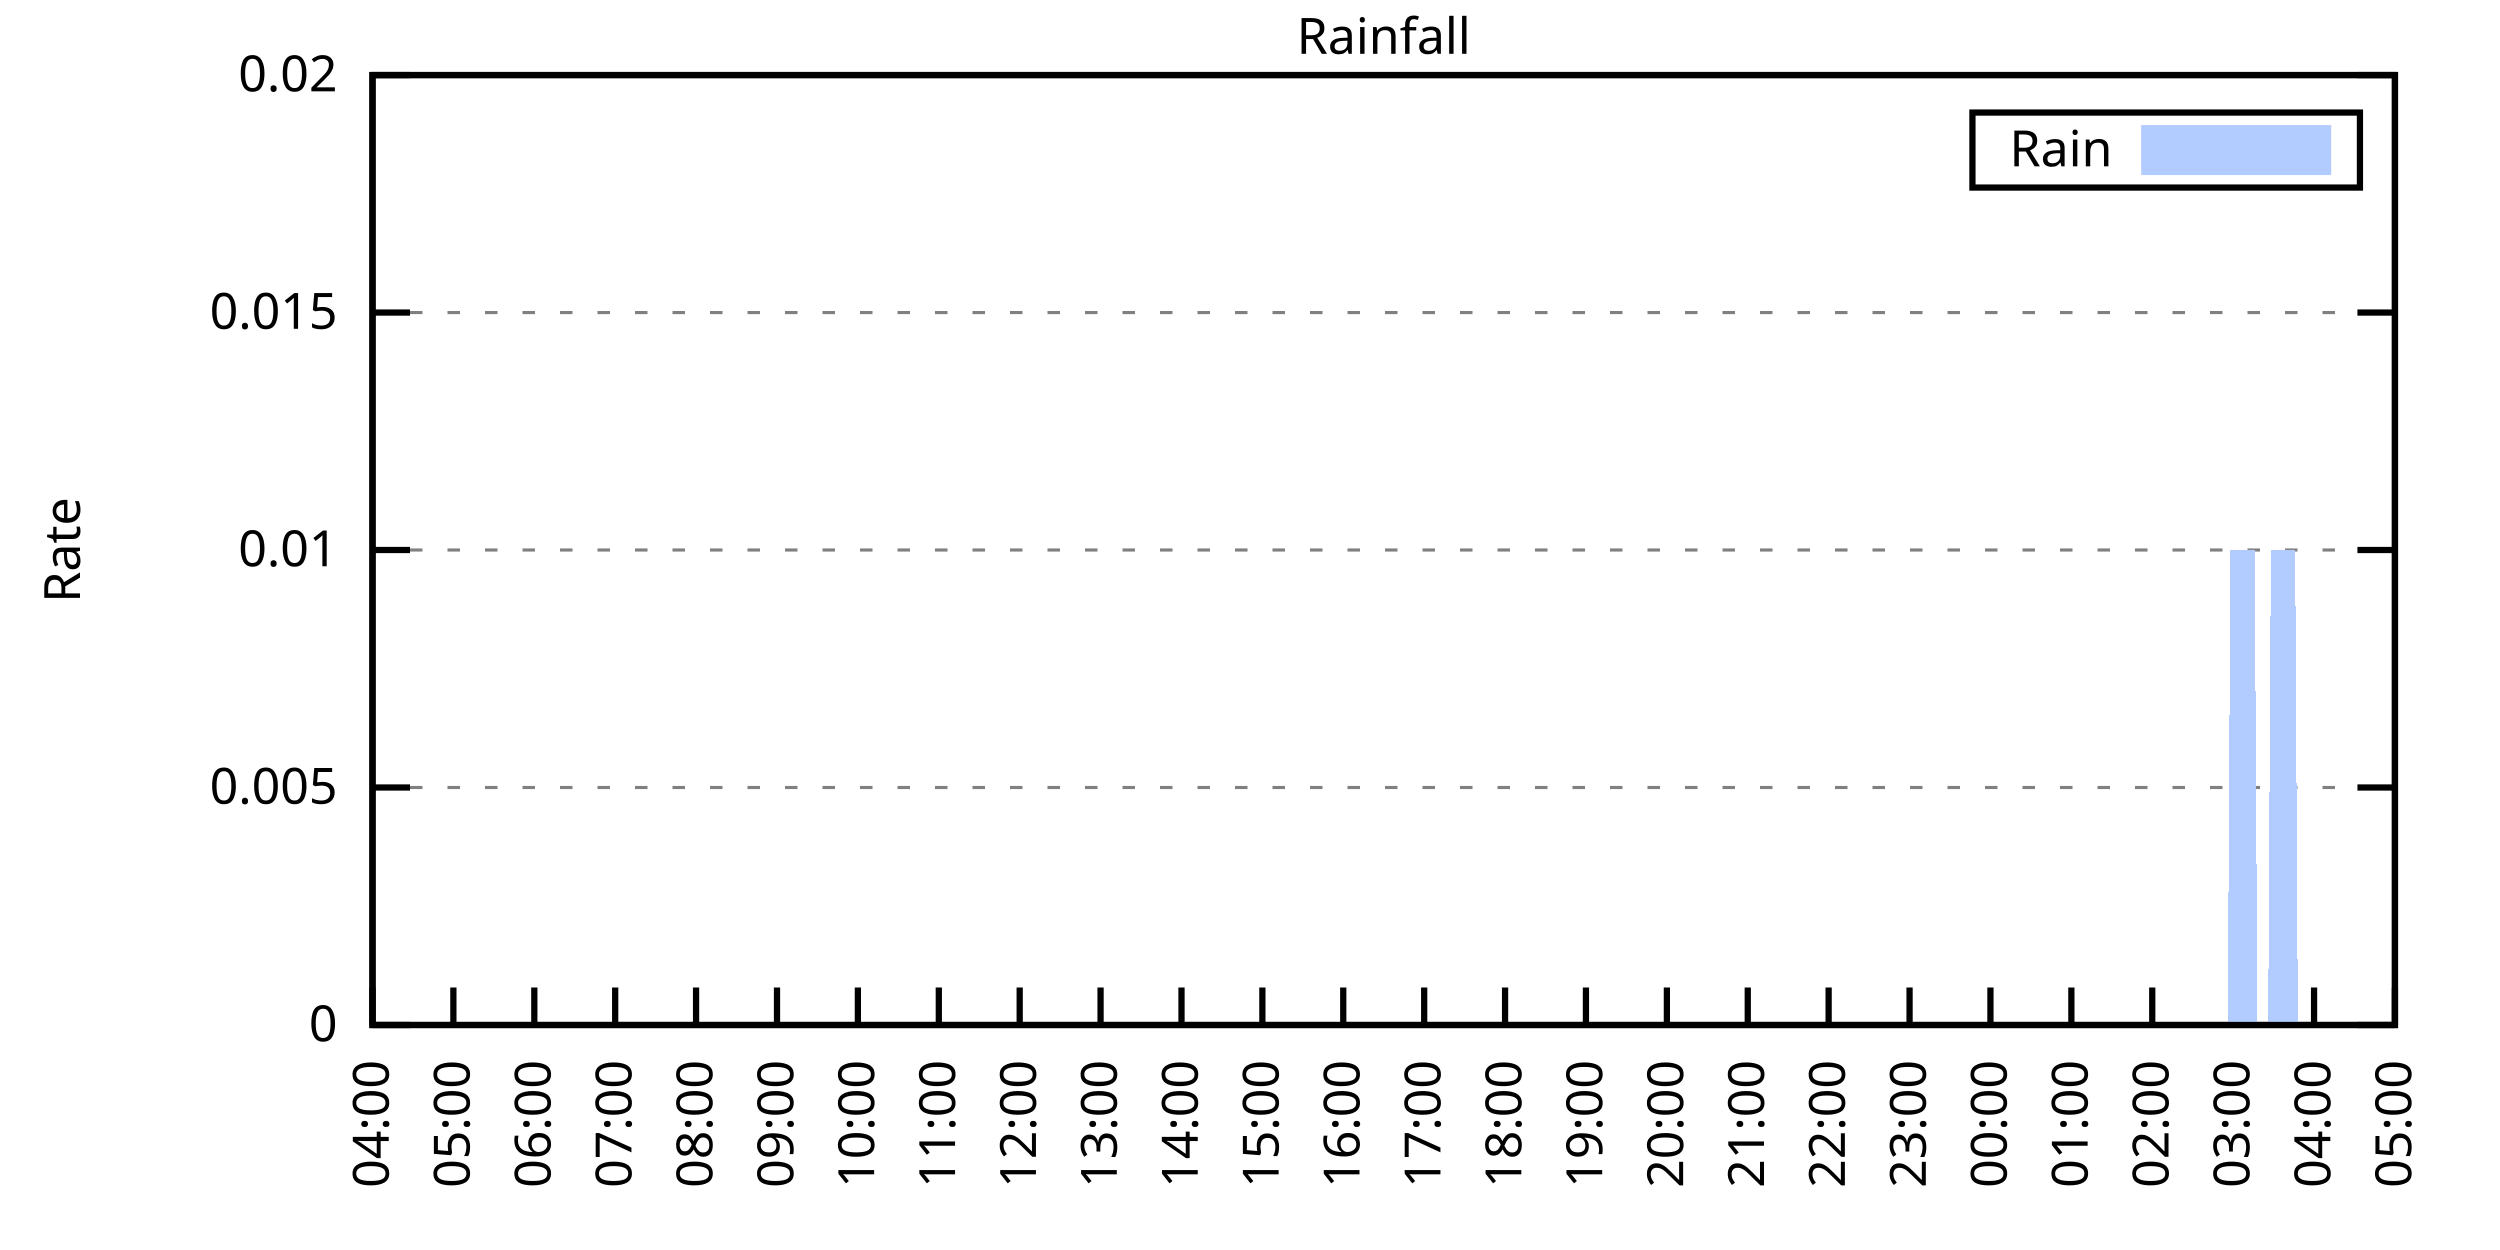
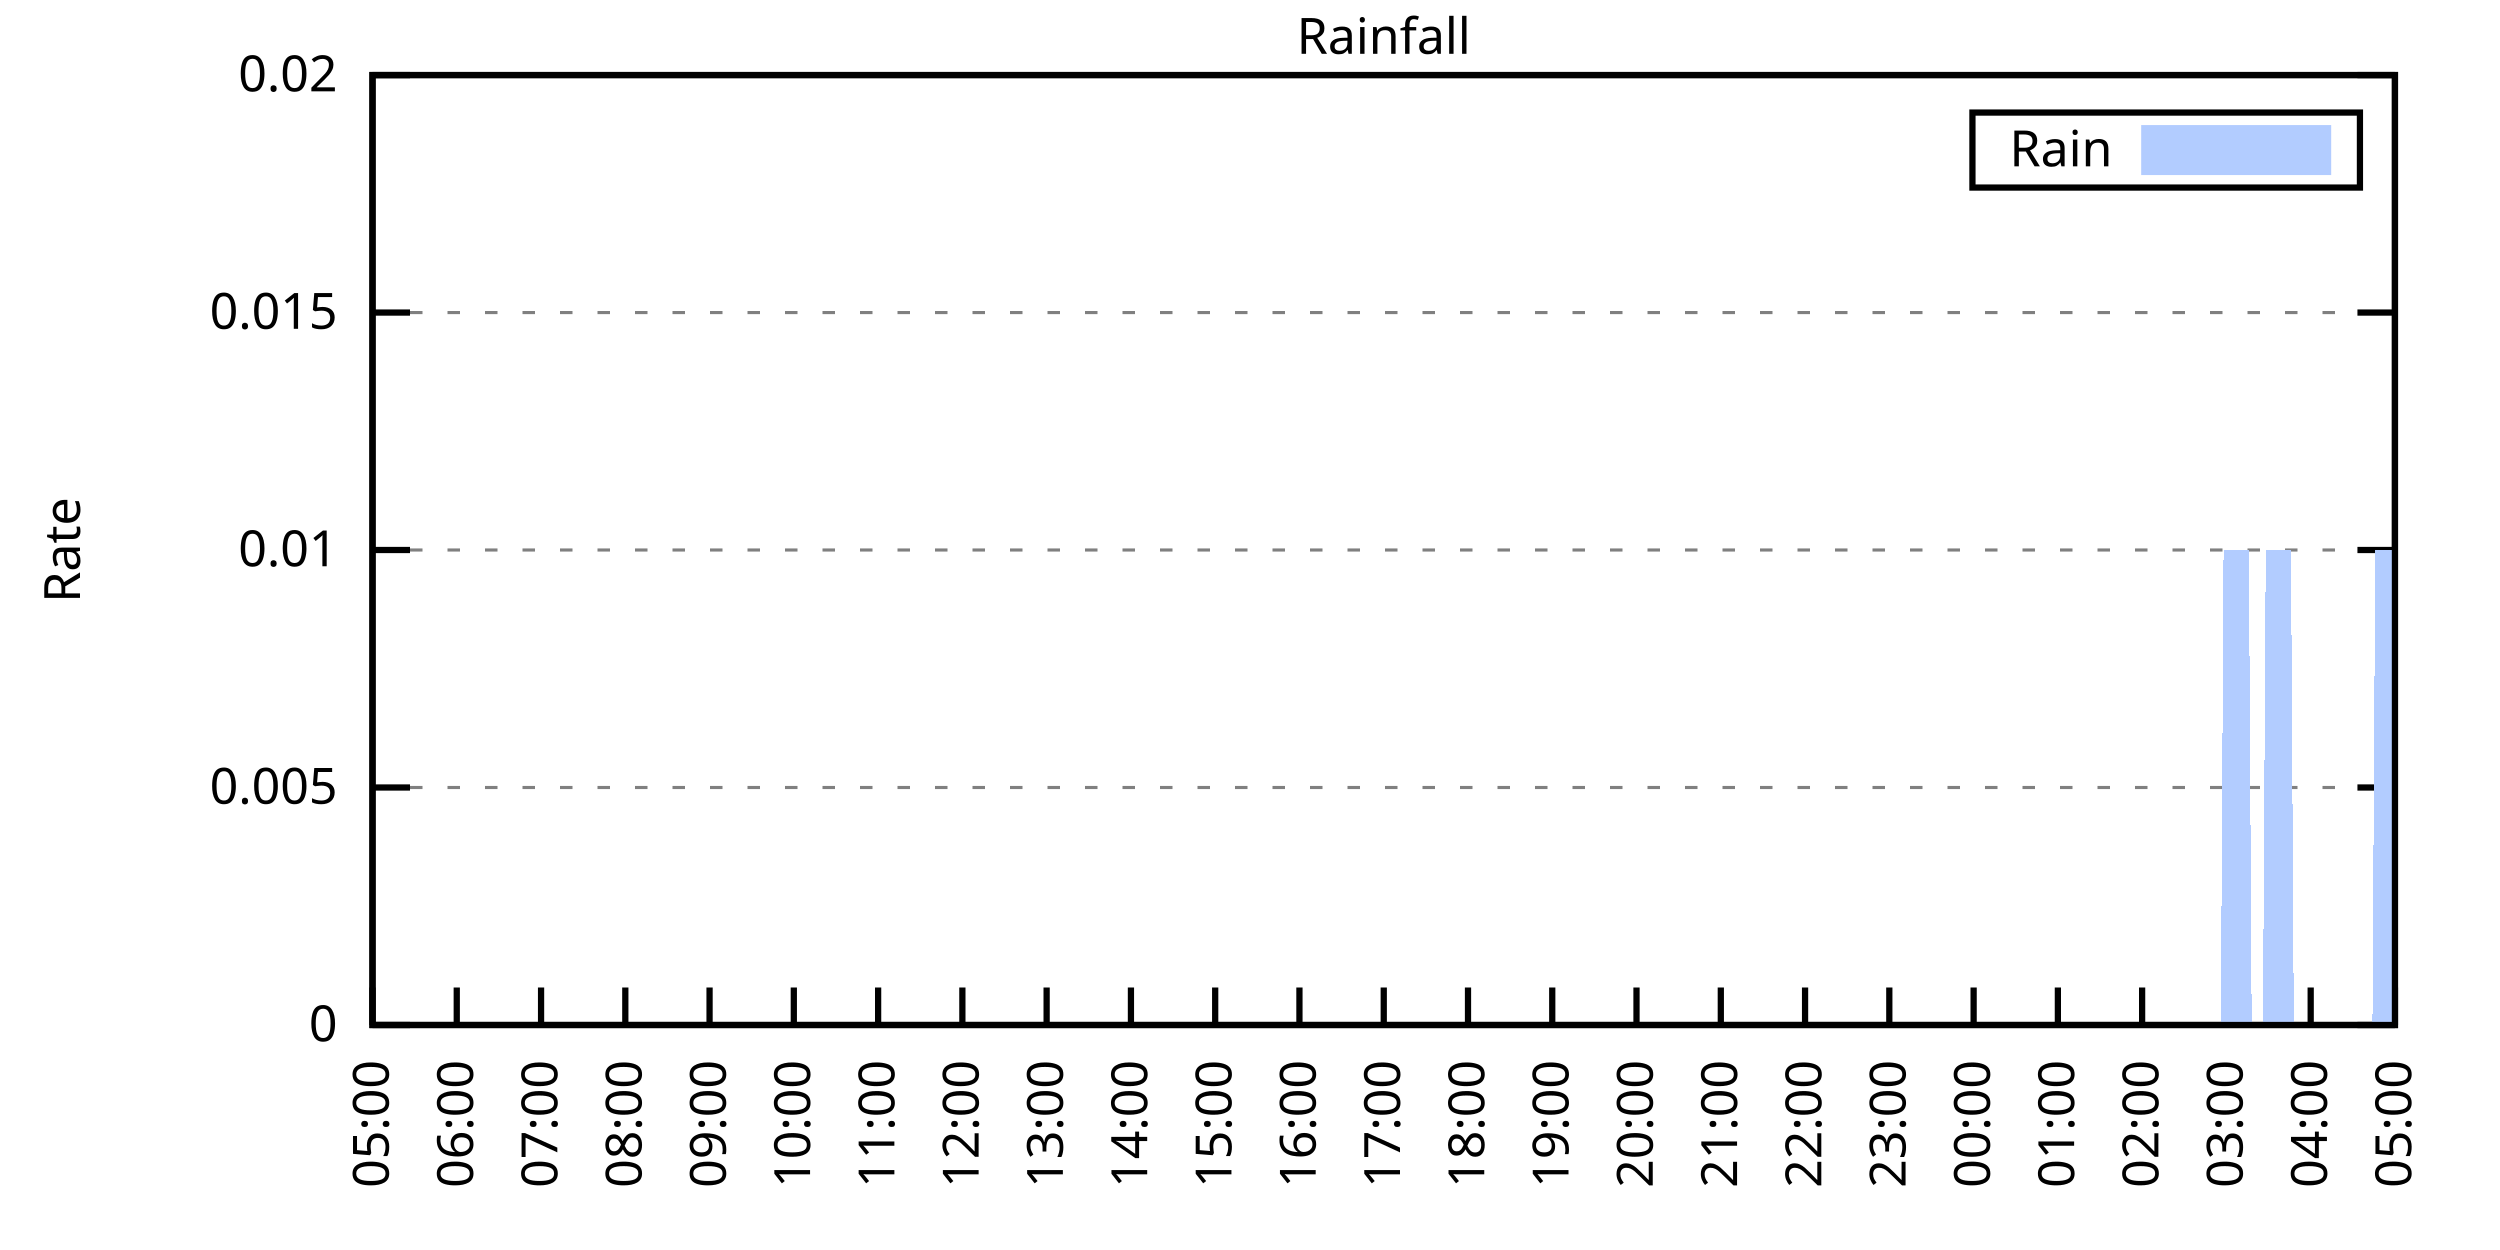
<svg xmlns="http://www.w3.org/2000/svg" xmlns:xlink="http://www.w3.org/1999/xlink" width="400" height="200" viewBox="0 0 400 200">
  <g id="gnuplot_canvas">
    <rect x="0" y="0" width="400" height="200" fill="none" />
    <defs>
      <circle id="gpDot" r="0.5" stroke-width="0.5" stroke="currentColor" />
      <path id="gpPt0" stroke-width="0.333" stroke="currentColor" d="M-1,0 h2 M0,-1 v2" />
      <path id="gpPt1" stroke-width="0.333" stroke="currentColor" d="M-1,-1 L1,1 M1,-1 L-1,1" />
      <path id="gpPt2" stroke-width="0.333" stroke="currentColor" d="M-1,0 L1,0 M0,-1 L0,1 M-1,-1 L1,1 M-1,1 L1,-1" />
      <rect id="gpPt3" stroke-width="0.333" stroke="currentColor" x="-1" y="-1" width="2" height="2" />
      <rect id="gpPt4" stroke-width="0.333" stroke="currentColor" fill="currentColor" x="-1" y="-1" width="2" height="2" />
      <circle id="gpPt5" stroke-width="0.333" stroke="currentColor" cx="0" cy="0" r="1" />
      <use xlink:href="#gpPt5" id="gpPt6" fill="currentColor" stroke="none" />
      <path id="gpPt7" stroke-width="0.333" stroke="currentColor" d="M0,-1.33 L-1.33,0.67 L1.33,0.67 z" />
      <use xlink:href="#gpPt7" id="gpPt8" fill="currentColor" stroke="none" />
      <use xlink:href="#gpPt7" id="gpPt9" stroke="currentColor" transform="rotate(180)" />
      <use xlink:href="#gpPt9" id="gpPt10" fill="currentColor" stroke="none" />
      <use xlink:href="#gpPt3" id="gpPt11" stroke="currentColor" transform="rotate(45)" />
      <use xlink:href="#gpPt11" id="gpPt12" fill="currentColor" stroke="none" />
      <path id="gpPt13" stroke-width="0.333" stroke="currentColor" d="M0,1.330 L1.265,0.411 L0.782,-1.067 L-0.782,-1.076 L-1.265,0.411 z" />
      <use xlink:href="#gpPt13" id="gpPt14" fill="currentColor" stroke="none" />
      <filter id="textbox" filterUnits="objectBoundingBox" x="0" y="0" height="1" width="1">
        <feFlood flood-color="white" flood-opacity="1" result="bgnd" />
        <feComposite in="SourceGraphic" in2="bgnd" operator="atop" />
      </filter>
      <filter id="greybox" filterUnits="objectBoundingBox" x="0" y="0" height="1" width="1">
        <feFlood flood-color="lightgrey" flood-opacity="1" result="grey" />
        <feComposite in="SourceGraphic" in2="grey" operator="atop" />
      </filter>
    </defs>
    <g fill="none" color="white" stroke="currentColor" stroke-width="1.00" stroke-linecap="butt" stroke-linejoin="miter">
</g>
    <g fill="none" color="black" stroke="currentColor" stroke-width="1.00" stroke-linecap="butt" stroke-linejoin="miter">
      <g stroke="none" shape-rendering="crispEdges">
        <polygon fill="rgb(255, 255, 255)" points="59.60,164.00 383.18,164.00 383.18,12.02 59.60,12.02 " />
      </g>
    </g>
    <g fill="none" color="black" stroke="currentColor" stroke-width="1.00" stroke-linecap="butt" stroke-linejoin="miter">
</g>
    <g fill="none" color="black" stroke="black" stroke-width="0.50" stroke-linecap="butt" stroke-linejoin="miter">
</g>
    <g fill="none" color="gray" stroke="currentColor" stroke-width="0.50" stroke-linecap="butt" stroke-linejoin="miter">
      <path stroke="gray" stroke-dasharray="2,4" class="gridline" d="M59.60,164.00 L383.19,164.00  " />
    </g>
    <g fill="none" color="gray" stroke="gray" stroke-width="1.00" stroke-linecap="butt" stroke-linejoin="miter">
</g>
    <g fill="none" color="black" stroke="currentColor" stroke-width="1.00" stroke-linecap="butt" stroke-linejoin="miter">
      <path stroke="black" d="M59.60,164.00 L65.60,164.00 M383.19,164.00 L377.19,164.00  " />
      <g transform="translate(54.00,166.60)" stroke="none" fill="black" font-family="Sans" font-size="8.00" text-anchor="end">
        <text>
          <tspan font-family="Sans"> 0</tspan>
        </text>
      </g>
    </g>
    <g fill="none" color="black" stroke="currentColor" stroke-width="1.00" stroke-linecap="butt" stroke-linejoin="miter">
</g>
    <g fill="none" color="black" stroke="black" stroke-width="0.50" stroke-linecap="butt" stroke-linejoin="miter">
</g>
    <g fill="none" color="gray" stroke="currentColor" stroke-width="0.50" stroke-linecap="butt" stroke-linejoin="miter">
      <path stroke="gray" stroke-dasharray="2,4" class="gridline" d="M59.60,126.00 L383.19,126.00  " />
    </g>
    <g fill="none" color="gray" stroke="gray" stroke-width="1.00" stroke-linecap="butt" stroke-linejoin="miter">
</g>
    <g fill="none" color="black" stroke="currentColor" stroke-width="1.00" stroke-linecap="butt" stroke-linejoin="miter">
      <path stroke="black" d="M59.60,126.00 L65.60,126.00 M383.19,126.00 L377.19,126.00  " />
      <g transform="translate(54.00,128.60)" stroke="none" fill="black" font-family="Sans" font-size="8.00" text-anchor="end">
        <text>
          <tspan font-family="Sans"> 0.005</tspan>
        </text>
      </g>
    </g>
    <g fill="none" color="black" stroke="currentColor" stroke-width="1.00" stroke-linecap="butt" stroke-linejoin="miter">
</g>
    <g fill="none" color="black" stroke="black" stroke-width="0.50" stroke-linecap="butt" stroke-linejoin="miter">
</g>
    <g fill="none" color="gray" stroke="currentColor" stroke-width="0.50" stroke-linecap="butt" stroke-linejoin="miter">
      <path stroke="gray" stroke-dasharray="2,4" class="gridline" d="M59.60,88.00 L383.19,88.00  " />
    </g>
    <g fill="none" color="gray" stroke="gray" stroke-width="1.00" stroke-linecap="butt" stroke-linejoin="miter">
</g>
    <g fill="none" color="black" stroke="currentColor" stroke-width="1.00" stroke-linecap="butt" stroke-linejoin="miter">
      <path stroke="black" d="M59.60,88.00 L65.60,88.00 M383.19,88.00 L377.19,88.00  " />
      <g transform="translate(54.00,90.60)" stroke="none" fill="black" font-family="Sans" font-size="8.00" text-anchor="end">
        <text>
          <tspan font-family="Sans"> 0.01</tspan>
        </text>
      </g>
    </g>
    <g fill="none" color="black" stroke="currentColor" stroke-width="1.00" stroke-linecap="butt" stroke-linejoin="miter">
</g>
    <g fill="none" color="black" stroke="black" stroke-width="0.50" stroke-linecap="butt" stroke-linejoin="miter">
</g>
    <g fill="none" color="gray" stroke="currentColor" stroke-width="0.50" stroke-linecap="butt" stroke-linejoin="miter">
      <path stroke="gray" stroke-dasharray="2,4" class="gridline" d="M59.60,50.01 L383.19,50.01  " />
    </g>
    <g fill="none" color="gray" stroke="gray" stroke-width="1.00" stroke-linecap="butt" stroke-linejoin="miter">
</g>
    <g fill="none" color="black" stroke="currentColor" stroke-width="1.00" stroke-linecap="butt" stroke-linejoin="miter">
      <path stroke="black" d="M59.60,50.01 L65.60,50.01 M383.19,50.01 L377.19,50.01  " />
      <g transform="translate(54.00,52.61)" stroke="none" fill="black" font-family="Sans" font-size="8.00" text-anchor="end">
        <text>
          <tspan font-family="Sans"> 0.015</tspan>
        </text>
      </g>
    </g>
    <g fill="none" color="black" stroke="currentColor" stroke-width="1.00" stroke-linecap="butt" stroke-linejoin="miter">
</g>
    <g fill="none" color="black" stroke="black" stroke-width="0.50" stroke-linecap="butt" stroke-linejoin="miter">
</g>
    <g fill="none" color="gray" stroke="currentColor" stroke-width="0.50" stroke-linecap="butt" stroke-linejoin="miter">
      <path stroke="gray" stroke-dasharray="2,4" class="gridline" d="M59.60,12.01 L383.19,12.01  " />
    </g>
    <g fill="none" color="gray" stroke="gray" stroke-width="1.00" stroke-linecap="butt" stroke-linejoin="miter">
</g>
    <g fill="none" color="black" stroke="currentColor" stroke-width="1.00" stroke-linecap="butt" stroke-linejoin="miter">
      <path stroke="black" d="M59.60,12.01 L65.60,12.01 M383.19,12.01 L377.19,12.01  " />
      <g transform="translate(54.00,14.61)" stroke="none" fill="black" font-family="Sans" font-size="8.00" text-anchor="end">
        <text>
          <tspan font-family="Sans"> 0.02</tspan>
        </text>
      </g>
    </g>
    <g fill="none" color="black" stroke="currentColor" stroke-width="1.00" stroke-linecap="butt" stroke-linejoin="miter">
      <path stroke="black" d="M59.60,164.00 L59.60,158.00  " />
      <g transform="translate(62.20,169.60) rotate(270.00)" stroke="none" fill="black" font-family="Sans" font-size="8.00" text-anchor="end">
        <text>
-           <tspan font-family="Sans">04:00</tspan>
-         </text>
-       </g>
-     </g>
-     <g fill="none" color="black" stroke="currentColor" stroke-width="1.00" stroke-linecap="butt" stroke-linejoin="miter">
-       <path stroke="black" d="M72.54,164.00 L72.54,158.00  " />
-       <g transform="translate(75.14,169.60) rotate(270.00)" stroke="none" fill="black" font-family="Sans" font-size="8.00" text-anchor="end">
-         <text>
          <tspan font-family="Sans">05:00</tspan>
        </text>
      </g>
    </g>
    <g fill="none" color="black" stroke="currentColor" stroke-width="1.00" stroke-linecap="butt" stroke-linejoin="miter">
-       <path stroke="black" d="M85.49,164.00 L85.49,158.00  " />
-       <g transform="translate(88.09,169.60) rotate(270.00)" stroke="none" fill="black" font-family="Sans" font-size="8.00" text-anchor="end">
+       <path stroke="black" d="M73.08,164.00 L73.08,158.00  " />
+       <g transform="translate(75.68,169.60) rotate(270.00)" stroke="none" fill="black" font-family="Sans" font-size="8.00" text-anchor="end">
        <text>
          <tspan font-family="Sans">06:00</tspan>
        </text>
      </g>
    </g>
    <g fill="none" color="black" stroke="currentColor" stroke-width="1.00" stroke-linecap="butt" stroke-linejoin="miter">
-       <path stroke="black" d="M98.43,164.00 L98.43,158.00  " />
-       <g transform="translate(101.03,169.60) rotate(270.00)" stroke="none" fill="black" font-family="Sans" font-size="8.00" text-anchor="end">
+       <path stroke="black" d="M86.57,164.00 L86.57,158.00  " />
+       <g transform="translate(89.17,169.60) rotate(270.00)" stroke="none" fill="black" font-family="Sans" font-size="8.00" text-anchor="end">
        <text>
          <tspan font-family="Sans">07:00</tspan>
        </text>
      </g>
    </g>
    <g fill="none" color="black" stroke="currentColor" stroke-width="1.00" stroke-linecap="butt" stroke-linejoin="miter">
-       <path stroke="black" d="M111.37,164.00 L111.37,158.00  " />
-       <g transform="translate(113.97,169.60) rotate(270.00)" stroke="none" fill="black" font-family="Sans" font-size="8.00" text-anchor="end">
+       <path stroke="black" d="M100.05,164.00 L100.05,158.00  " />
+       <g transform="translate(102.65,169.60) rotate(270.00)" stroke="none" fill="black" font-family="Sans" font-size="8.00" text-anchor="end">
        <text>
          <tspan font-family="Sans">08:00</tspan>
        </text>
      </g>
    </g>
    <g fill="none" color="black" stroke="currentColor" stroke-width="1.00" stroke-linecap="butt" stroke-linejoin="miter">
-       <path stroke="black" d="M124.32,164.00 L124.32,158.00  " />
-       <g transform="translate(126.92,169.60) rotate(270.00)" stroke="none" fill="black" font-family="Sans" font-size="8.00" text-anchor="end">
+       <path stroke="black" d="M113.53,164.00 L113.53,158.00  " />
+       <g transform="translate(116.13,169.60) rotate(270.00)" stroke="none" fill="black" font-family="Sans" font-size="8.00" text-anchor="end">
        <text>
          <tspan font-family="Sans">09:00</tspan>
        </text>
      </g>
    </g>
    <g fill="none" color="black" stroke="currentColor" stroke-width="1.00" stroke-linecap="butt" stroke-linejoin="miter">
-       <path stroke="black" d="M137.26,164.00 L137.26,158.00  " />
-       <g transform="translate(139.86,169.60) rotate(270.00)" stroke="none" fill="black" font-family="Sans" font-size="8.00" text-anchor="end">
+       <path stroke="black" d="M127.01,164.00 L127.01,158.00  " />
+       <g transform="translate(129.61,169.60) rotate(270.00)" stroke="none" fill="black" font-family="Sans" font-size="8.00" text-anchor="end">
        <text>
          <tspan font-family="Sans">10:00</tspan>
        </text>
      </g>
    </g>
    <g fill="none" color="black" stroke="currentColor" stroke-width="1.00" stroke-linecap="butt" stroke-linejoin="miter">
-       <path stroke="black" d="M150.21,164.00 L150.21,158.00  " />
-       <g transform="translate(152.81,169.60) rotate(270.00)" stroke="none" fill="black" font-family="Sans" font-size="8.00" text-anchor="end">
+       <path stroke="black" d="M140.50,164.00 L140.50,158.00  " />
+       <g transform="translate(143.10,169.60) rotate(270.00)" stroke="none" fill="black" font-family="Sans" font-size="8.00" text-anchor="end">
        <text>
          <tspan font-family="Sans">11:00</tspan>
        </text>
      </g>
    </g>
    <g fill="none" color="black" stroke="currentColor" stroke-width="1.00" stroke-linecap="butt" stroke-linejoin="miter">
-       <path stroke="black" d="M163.15,164.00 L163.15,158.00  " />
-       <g transform="translate(165.75,169.60) rotate(270.00)" stroke="none" fill="black" font-family="Sans" font-size="8.00" text-anchor="end">
+       <path stroke="black" d="M153.98,164.00 L153.98,158.00  " />
+       <g transform="translate(156.58,169.60) rotate(270.00)" stroke="none" fill="black" font-family="Sans" font-size="8.00" text-anchor="end">
        <text>
          <tspan font-family="Sans">12:00</tspan>
        </text>
      </g>
    </g>
    <g fill="none" color="black" stroke="currentColor" stroke-width="1.00" stroke-linecap="butt" stroke-linejoin="miter">
-       <path stroke="black" d="M176.09,164.00 L176.09,158.00  " />
-       <g transform="translate(178.69,169.60) rotate(270.00)" stroke="none" fill="black" font-family="Sans" font-size="8.00" text-anchor="end">
+       <path stroke="black" d="M167.46,164.00 L167.46,158.00  " />
+       <g transform="translate(170.06,169.60) rotate(270.00)" stroke="none" fill="black" font-family="Sans" font-size="8.00" text-anchor="end">
        <text>
          <tspan font-family="Sans">13:00</tspan>
        </text>
      </g>
    </g>
    <g fill="none" color="black" stroke="currentColor" stroke-width="1.00" stroke-linecap="butt" stroke-linejoin="miter">
-       <path stroke="black" d="M189.04,164.00 L189.04,158.00  " />
-       <g transform="translate(191.64,169.60) rotate(270.00)" stroke="none" fill="black" font-family="Sans" font-size="8.00" text-anchor="end">
+       <path stroke="black" d="M180.95,164.00 L180.95,158.00  " />
+       <g transform="translate(183.55,169.60) rotate(270.00)" stroke="none" fill="black" font-family="Sans" font-size="8.00" text-anchor="end">
        <text>
          <tspan font-family="Sans">14:00</tspan>
        </text>
      </g>
    </g>
    <g fill="none" color="black" stroke="currentColor" stroke-width="1.00" stroke-linecap="butt" stroke-linejoin="miter">
-       <path stroke="black" d="M201.98,164.00 L201.98,158.00  " />
-       <g transform="translate(204.58,169.60) rotate(270.00)" stroke="none" fill="black" font-family="Sans" font-size="8.00" text-anchor="end">
+       <path stroke="black" d="M194.43,164.00 L194.43,158.00  " />
+       <g transform="translate(197.03,169.60) rotate(270.00)" stroke="none" fill="black" font-family="Sans" font-size="8.00" text-anchor="end">
        <text>
          <tspan font-family="Sans">15:00</tspan>
        </text>
      </g>
    </g>
    <g fill="none" color="black" stroke="currentColor" stroke-width="1.00" stroke-linecap="butt" stroke-linejoin="miter">
-       <path stroke="black" d="M214.92,164.00 L214.92,158.00  " />
-       <g transform="translate(217.52,169.60) rotate(270.00)" stroke="none" fill="black" font-family="Sans" font-size="8.00" text-anchor="end">
+       <path stroke="black" d="M207.91,164.00 L207.91,158.00  " />
+       <g transform="translate(210.51,169.60) rotate(270.00)" stroke="none" fill="black" font-family="Sans" font-size="8.00" text-anchor="end">
        <text>
          <tspan font-family="Sans">16:00</tspan>
        </text>
      </g>
    </g>
    <g fill="none" color="black" stroke="currentColor" stroke-width="1.00" stroke-linecap="butt" stroke-linejoin="miter">
-       <path stroke="black" d="M227.87,164.00 L227.87,158.00  " />
-       <g transform="translate(230.47,169.60) rotate(270.00)" stroke="none" fill="black" font-family="Sans" font-size="8.00" text-anchor="end">
+       <path stroke="black" d="M221.40,164.00 L221.40,158.00  " />
+       <g transform="translate(224.00,169.60) rotate(270.00)" stroke="none" fill="black" font-family="Sans" font-size="8.00" text-anchor="end">
        <text>
          <tspan font-family="Sans">17:00</tspan>
        </text>
      </g>
    </g>
    <g fill="none" color="black" stroke="currentColor" stroke-width="1.00" stroke-linecap="butt" stroke-linejoin="miter">
-       <path stroke="black" d="M240.81,164.00 L240.81,158.00  " />
-       <g transform="translate(243.41,169.60) rotate(270.00)" stroke="none" fill="black" font-family="Sans" font-size="8.00" text-anchor="end">
+       <path stroke="black" d="M234.88,164.00 L234.88,158.00  " />
+       <g transform="translate(237.48,169.60) rotate(270.00)" stroke="none" fill="black" font-family="Sans" font-size="8.00" text-anchor="end">
        <text>
          <tspan font-family="Sans">18:00</tspan>
        </text>
      </g>
    </g>
    <g fill="none" color="black" stroke="currentColor" stroke-width="1.00" stroke-linecap="butt" stroke-linejoin="miter">
-       <path stroke="black" d="M253.75,164.00 L253.75,158.00  " />
-       <g transform="translate(256.35,169.60) rotate(270.00)" stroke="none" fill="black" font-family="Sans" font-size="8.00" text-anchor="end">
+       <path stroke="black" d="M248.36,164.00 L248.36,158.00  " />
+       <g transform="translate(250.96,169.60) rotate(270.00)" stroke="none" fill="black" font-family="Sans" font-size="8.00" text-anchor="end">
        <text>
          <tspan font-family="Sans">19:00</tspan>
        </text>
      </g>
    </g>
    <g fill="none" color="black" stroke="currentColor" stroke-width="1.00" stroke-linecap="butt" stroke-linejoin="miter">
-       <path stroke="black" d="M266.70,164.00 L266.70,158.00  " />
-       <g transform="translate(269.30,169.60) rotate(270.00)" stroke="none" fill="black" font-family="Sans" font-size="8.00" text-anchor="end">
+       <path stroke="black" d="M261.84,164.00 L261.84,158.00  " />
+       <g transform="translate(264.44,169.60) rotate(270.00)" stroke="none" fill="black" font-family="Sans" font-size="8.00" text-anchor="end">
        <text>
          <tspan font-family="Sans">20:00</tspan>
        </text>
      </g>
    </g>
    <g fill="none" color="black" stroke="currentColor" stroke-width="1.00" stroke-linecap="butt" stroke-linejoin="miter">
-       <path stroke="black" d="M279.64,164.00 L279.64,158.00  " />
-       <g transform="translate(282.24,169.60) rotate(270.00)" stroke="none" fill="black" font-family="Sans" font-size="8.00" text-anchor="end">
+       <path stroke="black" d="M275.33,164.00 L275.33,158.00  " />
+       <g transform="translate(277.93,169.60) rotate(270.00)" stroke="none" fill="black" font-family="Sans" font-size="8.00" text-anchor="end">
        <text>
          <tspan font-family="Sans">21:00</tspan>
        </text>
      </g>
    </g>
    <g fill="none" color="black" stroke="currentColor" stroke-width="1.00" stroke-linecap="butt" stroke-linejoin="miter">
-       <path stroke="black" d="M292.58,164.00 L292.58,158.00  " />
-       <g transform="translate(295.18,169.60) rotate(270.00)" stroke="none" fill="black" font-family="Sans" font-size="8.00" text-anchor="end">
+       <path stroke="black" d="M288.81,164.00 L288.81,158.00  " />
+       <g transform="translate(291.41,169.60) rotate(270.00)" stroke="none" fill="black" font-family="Sans" font-size="8.00" text-anchor="end">
        <text>
          <tspan font-family="Sans">22:00</tspan>
        </text>
      </g>
    </g>
    <g fill="none" color="black" stroke="currentColor" stroke-width="1.00" stroke-linecap="butt" stroke-linejoin="miter">
-       <path stroke="black" d="M305.53,164.00 L305.53,158.00  " />
-       <g transform="translate(308.13,169.60) rotate(270.00)" stroke="none" fill="black" font-family="Sans" font-size="8.00" text-anchor="end">
+       <path stroke="black" d="M302.29,164.00 L302.29,158.00  " />
+       <g transform="translate(304.89,169.60) rotate(270.00)" stroke="none" fill="black" font-family="Sans" font-size="8.00" text-anchor="end">
        <text>
          <tspan font-family="Sans">23:00</tspan>
        </text>
      </g>
    </g>
    <g fill="none" color="black" stroke="currentColor" stroke-width="1.00" stroke-linecap="butt" stroke-linejoin="miter">
-       <path stroke="black" d="M318.47,164.00 L318.47,158.00  " />
-       <g transform="translate(321.07,169.60) rotate(270.00)" stroke="none" fill="black" font-family="Sans" font-size="8.00" text-anchor="end">
+       <path stroke="black" d="M315.78,164.00 L315.78,158.00  " />
+       <g transform="translate(318.38,169.60) rotate(270.00)" stroke="none" fill="black" font-family="Sans" font-size="8.00" text-anchor="end">
        <text>
          <tspan font-family="Sans">00:00</tspan>
        </text>
      </g>
    </g>
    <g fill="none" color="black" stroke="currentColor" stroke-width="1.00" stroke-linecap="butt" stroke-linejoin="miter">
-       <path stroke="black" d="M331.42,164.00 L331.42,158.00  " />
-       <g transform="translate(334.02,169.60) rotate(270.00)" stroke="none" fill="black" font-family="Sans" font-size="8.00" text-anchor="end">
+       <path stroke="black" d="M329.26,164.00 L329.26,158.00  " />
+       <g transform="translate(331.86,169.60) rotate(270.00)" stroke="none" fill="black" font-family="Sans" font-size="8.00" text-anchor="end">
        <text>
          <tspan font-family="Sans">01:00</tspan>
        </text>
      </g>
    </g>
    <g fill="none" color="black" stroke="currentColor" stroke-width="1.00" stroke-linecap="butt" stroke-linejoin="miter">
-       <path stroke="black" d="M344.36,164.00 L344.36,158.00  " />
-       <g transform="translate(346.96,169.60) rotate(270.00)" stroke="none" fill="black" font-family="Sans" font-size="8.00" text-anchor="end">
+       <path stroke="black" d="M342.74,164.00 L342.74,158.00  " />
+       <g transform="translate(345.34,169.60) rotate(270.00)" stroke="none" fill="black" font-family="Sans" font-size="8.00" text-anchor="end">
        <text>
          <tspan font-family="Sans">02:00</tspan>
        </text>
      </g>
    </g>
    <g fill="none" color="black" stroke="currentColor" stroke-width="1.00" stroke-linecap="butt" stroke-linejoin="miter">
-       <path stroke="black" d="M357.30,164.00 L357.30,158.00  " />
-       <g transform="translate(359.90,169.60) rotate(270.00)" stroke="none" fill="black" font-family="Sans" font-size="8.00" text-anchor="end">
+       <path stroke="black" d="M356.22,164.00 L356.22,158.00  " />
+       <g transform="translate(358.82,169.60) rotate(270.00)" stroke="none" fill="black" font-family="Sans" font-size="8.00" text-anchor="end">
        <text>
          <tspan font-family="Sans">03:00</tspan>
        </text>
      </g>
    </g>
    <g fill="none" color="black" stroke="currentColor" stroke-width="1.00" stroke-linecap="butt" stroke-linejoin="miter">
-       <path stroke="black" d="M370.25,164.00 L370.25,158.00  " />
-       <g transform="translate(372.85,169.60) rotate(270.00)" stroke="none" fill="black" font-family="Sans" font-size="8.00" text-anchor="end">
+       <path stroke="black" d="M369.71,164.00 L369.71,158.00  " />
+       <g transform="translate(372.31,169.60) rotate(270.00)" stroke="none" fill="black" font-family="Sans" font-size="8.00" text-anchor="end">
        <text>
          <tspan font-family="Sans">04:00</tspan>
        </text>
      </g>
    </g>
    <g fill="none" color="black" stroke="currentColor" stroke-width="1.00" stroke-linecap="butt" stroke-linejoin="miter">
      <path stroke="black" d="M383.19,164.00 L383.19,158.00  " />
      <g transform="translate(385.79,169.60) rotate(270.00)" stroke="none" fill="black" font-family="Sans" font-size="8.00" text-anchor="end">
        <text>
          <tspan font-family="Sans">05:00</tspan>
        </text>
      </g>
    </g>
    <g fill="none" color="black" stroke="currentColor" stroke-width="1.00" stroke-linecap="butt" stroke-linejoin="miter">
</g>
    <g fill="none" color="black" stroke="currentColor" stroke-width="1.00" stroke-linecap="butt" stroke-linejoin="miter">
      <path stroke="black" d="M59.60,12.01 L59.60,164.00 L383.19,164.00 L383.19,12.01 L59.60,12.01 Z  " />
    </g>
    <g fill="none" color="black" stroke="currentColor" stroke-width="1.00" stroke-linecap="butt" stroke-linejoin="miter">
</g>
    <g fill="none" color="black" stroke="currentColor" stroke-width="1.00" stroke-linecap="butt" stroke-linejoin="miter">
      <path stroke="black" d="M315.59,30.01 L315.59,18.01 L377.59,18.01 L377.59,30.01 L315.59,30.01 Z  " />
    </g>
    <g id="Rainfall_plot_1">
      <g fill="none" color="white" stroke="black" stroke-width="2.00" stroke-linecap="butt" stroke-linejoin="miter">
</g>
      <g fill="none" color="black" stroke="currentColor" stroke-width="2.00" stroke-linecap="butt" stroke-linejoin="miter">
        <g transform="translate(337.99,26.61)" stroke="none" fill="black" font-family="Sans" font-size="8.00" text-anchor="end">
          <text>
            <tspan font-family="Sans">Rain</tspan>
          </text>
        </g>
      </g>
      <g fill="none" color="black" stroke="currentColor" stroke-width="2.00" stroke-linecap="butt" stroke-linejoin="miter">
        <g stroke="none" shape-rendering="crispEdges">
          <polygon fill="rgb(178, 204, 255)" points="343.59,27.01 371.99,27.01 371.99,21.01 343.59,21.01 " />
        </g>
        <path stroke="rgb(178, 204, 255)" d="M343.59,27.01 L371.99,27.01 L371.99,21.01 L343.59,21.01 L343.59,27.01 Z  " />
      </g>
      <g fill="none" color="black" stroke="currentColor" stroke-width="2.00" stroke-linecap="butt" stroke-linejoin="miter">
        <g stroke="none" shape-rendering="crispEdges">
-           <polygon fill="rgb(178, 204, 255)" points="69.52,164.00 69.95,164.00 70.39,164.00 70.82,164.00 71.25,164.00 71.68,164.00 72.11,164.00 72.54,164.00 72.98,164.00 73.41,164.00 73.84,164.00 74.27,164.00 74.70,164.00 75.13,164.00 75.56,164.00 76.00,164.00 76.43,164.00 76.86,164.00 77.29,164.00 77.72,164.00 78.15,164.00 78.58,164.00 79.02,164.00 79.45,164.00 79.88,164.00 80.31,164.00 80.74,164.00 81.17,164.00 81.60,164.00 82.04,164.00 82.47,164.00 82.90,164.00 83.33,164.00 83.76,164.00 84.19,164.00 84.62,164.00 85.06,164.00 85.49,164.00 85.92,164.00 86.35,164.00 86.78,164.00 87.21,164.00 87.64,164.00 88.08,164.00 88.51,164.00 88.94,164.00 89.37,164.00 89.80,164.00 90.23,164.00 90.66,164.00 91.10,164.00 91.53,164.00 91.96,164.00 92.39,164.00 92.82,164.00 93.25,164.00 93.68,164.00 94.12,164.00 94.55,164.00 94.98,164.00 95.41,164.00 95.84,164.00 96.27,164.00 96.70,164.00 97.14,164.00 97.57,164.00 98.00,164.00 98.43,164.00 98.86,164.00 99.29,164.00 99.73,164.00 100.16,164.00 100.59,164.00 101.02,164.00 101.45,164.00 101.88,164.00 102.31,164.00 102.75,164.00 103.18,164.00 103.61,164.00 104.04,164.00 104.47,164.00 104.90,164.00 105.33,164.00 105.77,164.00 106.20,164.00 106.63,164.00 107.06,164.00 107.49,164.00 107.92,164.00 108.35,164.00 108.79,164.00 109.22,164.00 109.65,164.00 110.08,164.00 110.51,164.00 110.94,164.00 111.37,164.00 111.81,164.00 112.24,164.00 112.67,164.00 113.10,164.00 113.53,164.00 113.96,164.00 114.39,164.00 114.83,164.00 115.26,164.00 115.69,164.00 116.12,164.00 116.55,164.00 116.98,164.00 117.41,164.00 117.85,164.00 118.28,164.00 118.71,164.00 119.14,164.00 119.57,164.00 120.00,164.00 120.43,164.00 120.87,164.00 121.30,164.00 121.73,164.00 122.16,164.00 122.59,164.00 123.02,164.00 123.46,164.00 123.89,164.00 124.32,164.00 124.75,164.00 125.18,164.00 125.61,164.00 126.04,164.00 126.48,164.00 126.91,164.00 127.34,164.00 127.77,164.00 128.20,164.00 128.63,164.00 129.06,164.00 129.50,164.00 129.93,164.00 130.36,164.00 130.79,164.00 131.22,164.00 131.65,164.00 132.08,164.00 132.52,164.00 132.95,164.00 133.38,164.00 133.81,164.00 134.24,164.00 134.67,164.00 135.10,164.00 135.54,164.00 135.97,164.00 136.40,164.00 136.83,164.00 137.26,164.00 137.69,164.00 138.12,164.00 138.56,164.00 138.99,164.00 139.42,164.00 139.85,164.00 140.28,164.00 140.71,164.00 141.14,164.00 141.58,164.00 142.01,164.00 142.44,164.00 142.87,164.00 143.30,164.00 143.73,164.00 144.16,164.00 144.60,164.00 145.03,164.00 145.46,164.00 145.89,164.00 146.32,164.00 146.75,164.00 147.19,164.00 147.62,164.00 148.05,164.00 148.48,164.00 148.91,164.00 149.34,164.00 149.77,164.00 150.21,164.00 150.64,164.00 151.07,164.00 151.50,164.00 151.93,164.00 152.36,164.00 152.79,164.00 153.23,164.00 153.66,164.00 154.09,164.00 154.52,164.00 154.95,164.00 155.38,164.00 155.81,164.00 156.25,164.00 156.68,164.00 157.11,164.00 157.54,164.00 157.97,164.00 158.40,164.00 158.83,164.00 159.27,164.00 159.70,164.00 160.13,164.00 160.56,164.00 160.99,164.00 161.42,164.00 161.85,164.00 162.29,164.00 162.72,164.00 163.15,164.00 163.58,164.00 164.01,164.00 164.44,164.00 164.87,164.00 165.31,164.00 165.74,164.00 166.17,164.00 166.60,164.00 167.03,164.00 167.46,164.00 167.89,164.00 168.33,164.00 168.76,164.00 169.19,164.00 169.62,164.00 170.05,164.00 170.48,164.00 170.91,164.00 171.35,164.00 171.78,164.00 172.21,164.00 172.64,164.00 173.07,164.00 173.50,164.00 173.94,164.00 174.37,164.00 174.80,164.00 175.23,164.00 175.66,164.00 176.09,164.00 176.52,164.00 176.96,164.00 177.39,164.00 177.82,164.00 178.25,164.00 178.68,164.00 179.11,164.00 179.54,164.00 179.98,164.00 180.41,164.00 180.84,164.00 181.27,164.00 181.70,164.00 182.13,164.00 182.56,164.00 183.00,164.00 183.43,164.00 183.86,164.00 184.29,164.00 184.72,164.00 185.15,164.00 185.58,164.00 186.02,164.00 186.45,164.00 186.88,164.00 187.31,164.00 187.74,164.00 188.17,164.00 188.60,164.00 189.04,164.00 189.47,164.00 189.90,164.00 190.33,164.00 190.76,164.00 191.19,164.00 191.62,164.00 192.06,164.00 192.49,164.00 192.92,164.00 193.35,164.00 193.78,164.00 194.21,164.00 194.64,164.00 195.08,164.00 195.51,164.00 195.94,164.00 196.37,164.00 196.80,164.00 197.23,164.00 197.67,164.00 198.10,164.00 198.53,164.00 198.96,164.00 199.39,164.00 199.82,164.00 200.25,164.00 200.69,164.00 201.12,164.00 201.55,164.00 201.98,164.00 202.41,164.00 202.84,164.00 203.27,164.00 203.71,164.00 204.14,164.00 204.57,164.00 205.00,164.00 205.43,164.00 205.86,164.00 206.29,164.00 206.73,164.00 207.16,164.00 207.59,164.00 208.02,164.00 208.45,164.00 208.88,164.00 209.31,164.00 209.75,164.00 210.18,164.00 210.61,164.00 211.04,164.00 211.47,164.00 211.90,164.00 212.33,164.00 212.77,164.00 213.20,164.00 213.63,164.00 214.06,164.00 214.49,164.00 214.92,164.00 215.35,164.00 215.79,164.00 216.22,164.00 216.65,164.00 217.08,164.00 217.51,164.00 217.94,164.00 218.37,164.00 218.81,164.00 219.24,164.00 219.67,164.00 220.10,164.00 220.53,164.00 220.96,164.00 221.40,164.00 221.83,164.00 222.26,164.00 222.69,164.00 223.12,164.00 223.55,164.00 223.98,164.00 224.42,164.00 224.85,164.00 225.28,164.00 225.71,164.00 226.14,164.00 226.57,164.00 227.00,164.00 227.44,164.00 227.87,164.00 228.30,164.00 228.73,164.00 229.16,164.00 229.59,164.00 230.02,164.00 230.46,164.00 230.89,164.00 231.32,164.00 231.75,164.00 232.18,164.00 232.61,164.00 233.04,164.00 233.48,164.00 233.91,164.00 234.34,164.00 234.77,164.00 235.20,164.00 235.63,164.00 236.06,164.00 236.50,164.00 236.93,164.00 237.36,164.00 237.79,164.00 238.22,164.00 238.65,164.00 239.08,164.00 239.52,164.00 239.95,164.00 240.38,164.00 240.81,164.00 241.24,164.00 241.67,164.00 242.10,164.00 242.54,164.00 242.97,164.00 243.40,164.00 243.83,164.00 244.26,164.00 244.69,164.00 245.12,164.00 245.56,164.00 245.99,164.00 246.42,164.00 246.85,164.00 247.28,164.00 247.71,164.00 248.15,164.00 248.58,164.00 249.01,164.00 249.44,164.00 249.87,164.00 250.30,164.00 250.73,164.00 251.17,164.00 251.60,164.00 252.03,164.00 252.46,164.00 252.89,164.00 253.32,164.00 253.75,164.00 254.19,164.00 254.62,164.00 255.05,164.00 255.48,164.00 255.91,164.00 256.34,164.00 256.77,164.00 257.21,164.00 257.64,164.00 258.07,164.00 258.50,164.00 258.93,164.00 259.36,164.00 259.79,164.00 260.23,164.00 260.66,164.00 261.09,164.00 261.52,164.00 261.95,164.00 262.38,164.00 262.81,164.00 263.25,164.00 263.68,164.00 264.11,164.00 264.54,164.00 264.97,164.00 265.40,164.00 265.83,164.00 266.27,164.00 266.70,164.00 267.13,164.00 267.56,164.00 267.99,164.00 268.42,164.00 268.85,164.00 269.29,164.00 269.72,164.00 270.15,164.00 270.58,164.00 271.01,164.00 271.44,164.00 271.88,164.00 272.31,164.00 272.74,164.00 273.17,164.00 273.60,164.00 274.03,164.00 274.46,164.00 274.90,164.00 275.33,164.00 275.76,164.00 276.19,164.00 276.62,164.00 277.05,164.00 277.48,164.00 277.92,164.00 278.35,164.00 278.78,164.00 279.21,164.00 279.64,164.00 280.07,164.00 280.50,164.00 280.94,164.00 281.37,164.00 281.80,164.00 282.23,164.00 282.66,164.00 283.09,164.00 283.52,164.00 283.96,164.00 284.39,164.00 284.82,164.00 285.25,164.00 285.68,164.00 286.11,164.00 286.54,164.00 286.98,164.00 287.41,164.00 287.84,164.00 288.27,164.00 288.70,164.00 289.13,164.00 289.56,164.00 290.00,164.00 290.43,164.00 290.86,164.00 291.29,164.00 291.72,164.00 292.15,164.00 292.58,164.00 293.02,164.00 293.45,164.00 293.88,164.00 294.31,164.00 294.74,164.00 295.17,164.00 295.60,164.00 296.04,164.00 296.47,164.00 296.90,164.00 297.33,164.00 297.76,164.00 298.19,164.00 298.63,164.00 299.06,164.00 299.49,164.00 299.92,164.00 300.35,164.00 300.78,164.00 301.21,164.00 301.65,164.00 302.08,164.00 302.51,164.00 302.94,164.00 303.37,164.00 303.80,164.00 304.23,164.00 304.67,164.00 305.10,164.00 305.53,164.00 305.96,164.00 306.39,164.00 306.82,164.00 307.25,164.00 307.69,164.00 308.12,164.00 308.55,164.00 308.98,164.00 309.41,164.00 309.84,164.00 310.27,164.00 310.71,164.00 311.14,164.00 311.57,164.00 312.00,164.00 312.43,164.00 312.86,164.00 313.29,164.00 313.73,164.00 314.16,164.00 314.59,164.00 315.02,164.00 315.45,164.00 315.88,164.00 316.31,164.00 316.75,164.00 317.18,164.00 317.61,164.00 318.04,164.00 318.47,164.00 318.90,164.00 319.33,164.00 319.77,164.00 320.20,164.00 320.63,164.00 321.06,164.00 321.49,164.00 321.92,164.00 322.36,164.00 322.79,164.00 323.22,164.00 323.65,164.00 324.08,164.00 324.51,164.00 324.94,164.00 325.38,164.00 325.81,164.00 326.24,164.00 326.67,164.00 327.10,164.00 327.53,164.00 327.96,164.00 328.40,164.00 328.83,164.00 329.26,164.00 329.69,164.00 330.12,164.00 330.55,164.00 330.98,164.00 331.42,164.00 331.85,164.00 332.28,164.00 332.71,164.00 333.14,164.00 333.57,164.00 334.00,164.00 334.44,164.00 334.87,164.00 335.30,164.00 335.73,164.00 336.16,164.00 336.59,164.00 337.02,164.00 337.46,164.00 337.89,164.00 338.32,164.00 338.75,164.00 339.18,164.00 339.61,164.00 340.04,164.00 340.48,164.00 340.91,164.00 341.34,164.00 341.77,164.00 342.20,164.00 342.63,164.00 343.06,164.00 343.50,164.00 343.93,164.00 344.36,164.00 344.79,164.00 345.22,164.00 345.65,164.00 346.09,164.00 346.52,164.00 346.95,164.00 347.38,164.00 347.81,164.00 348.24,164.00 348.67,164.00 349.11,164.00 349.54,164.00 349.97,164.00 350.40,164.00 350.83,164.00 351.26,164.00 351.69,164.00 352.13,164.00 352.56,164.00 352.99,164.00 353.42,164.00 353.85,164.00 354.28,164.00 354.71,164.00 355.15,164.00 355.58,164.00 356.01,164.00 356.44,164.00 356.87,88.00 357.30,88.00 357.73,88.00 358.17,88.00 358.60,88.00 359.03,88.00 359.46,88.00 359.89,88.00 360.32,88.00 360.75,88.00 361.19,164.00 361.62,164.00 362.05,164.00 362.48,164.00 362.91,164.00 363.34,88.00 363.77,88.00 364.21,88.00 364.64,88.00 365.07,88.00 365.50,88.00 365.93,88.00 366.36,88.00 366.79,88.00 367.23,88.00 367.66,164.00 368.09,164.00 368.52,164.00 368.95,164.00 369.38,164.00 369.81,164.00 370.25,164.00 370.68,164.00 371.11,164.00 371.54,164.00 371.97,164.00 372.40,164.00 372.84,164.00 373.27,164.00 373.70,164.00 374.13,164.00 374.56,164.00 374.99,164.00 375.42,164.00 375.86,164.00 376.29,164.00 376.72,164.00 377.15,164.00 377.58,164.00 378.01,164.00 378.44,164.00 378.88,164.00 379.31,164.00 379.74,164.00 379.74,164.00 69.52,164.00 " />
+           <polygon fill="rgb(178, 204, 255)" points="60.05,164.00 60.50,164.00 60.95,164.00 61.40,164.00 61.85,164.00 62.30,164.00 62.75,164.00 63.20,164.00 63.64,164.00 64.09,164.00 64.54,164.00 64.99,164.00 65.44,164.00 65.89,164.00 66.34,164.00 66.79,164.00 67.24,164.00 67.69,164.00 68.14,164.00 68.59,164.00 69.04,164.00 69.49,164.00 69.94,164.00 70.39,164.00 70.84,164.00 71.29,164.00 71.73,164.00 72.18,164.00 72.63,164.00 73.08,164.00 73.53,164.00 73.98,164.00 74.43,164.00 74.88,164.00 75.33,164.00 75.78,164.00 76.23,164.00 76.68,164.00 77.13,164.00 77.58,164.00 78.03,164.00 78.48,164.00 78.93,164.00 79.37,164.00 79.82,164.00 80.27,164.00 80.72,164.00 81.17,164.00 81.62,164.00 82.07,164.00 82.52,164.00 82.97,164.00 83.42,164.00 83.87,164.00 84.32,164.00 84.77,164.00 85.22,164.00 85.67,164.00 86.12,164.00 86.57,164.00 87.02,164.00 87.46,164.00 87.91,164.00 88.36,164.00 88.81,164.00 89.26,164.00 89.71,164.00 90.16,164.00 90.61,164.00 91.06,164.00 91.51,164.00 91.96,164.00 92.41,164.00 92.86,164.00 93.31,164.00 93.76,164.00 94.21,164.00 94.66,164.00 95.11,164.00 95.55,164.00 96.00,164.00 96.45,164.00 96.90,164.00 97.35,164.00 97.80,164.00 98.25,164.00 98.70,164.00 99.15,164.00 99.60,164.00 100.05,164.00 100.50,164.00 100.95,164.00 101.40,164.00 101.85,164.00 102.30,164.00 102.75,164.00 103.19,164.00 103.64,164.00 104.09,164.00 104.54,164.00 104.99,164.00 105.44,164.00 105.89,164.00 106.34,164.00 106.79,164.00 107.24,164.00 107.69,164.00 108.14,164.00 108.59,164.00 109.04,164.00 109.49,164.00 109.94,164.00 110.39,164.00 110.84,164.00 111.28,164.00 111.73,164.00 112.18,164.00 112.63,164.00 113.08,164.00 113.53,164.00 113.98,164.00 114.43,164.00 114.88,164.00 115.33,164.00 115.78,164.00 116.23,164.00 116.68,164.00 117.13,164.00 117.58,164.00 118.03,164.00 118.48,164.00 118.92,164.00 119.37,164.00 119.82,164.00 120.27,164.00 120.72,164.00 121.17,164.00 121.62,164.00 122.07,164.00 122.52,164.00 122.97,164.00 123.42,164.00 123.87,164.00 124.32,164.00 124.77,164.00 125.22,164.00 125.67,164.00 126.12,164.00 126.57,164.00 127.01,164.00 127.46,164.00 127.91,164.00 128.36,164.00 128.81,164.00 129.26,164.00 129.71,164.00 130.16,164.00 130.61,164.00 131.06,164.00 131.51,164.00 131.96,164.00 132.41,164.00 132.86,164.00 133.31,164.00 133.76,164.00 134.21,164.00 134.65,164.00 135.10,164.00 135.55,164.00 136.00,164.00 136.45,164.00 136.90,164.00 137.35,164.00 137.80,164.00 138.25,164.00 138.70,164.00 139.15,164.00 139.60,164.00 140.05,164.00 140.50,164.00 140.95,164.00 141.40,164.00 141.85,164.00 142.30,164.00 142.74,164.00 143.19,164.00 143.64,164.00 144.09,164.00 144.54,164.00 144.99,164.00 145.44,164.00 145.89,164.00 146.34,164.00 146.79,164.00 147.24,164.00 147.69,164.00 148.14,164.00 148.59,164.00 149.04,164.00 149.49,164.00 149.94,164.00 150.38,164.00 150.83,164.00 151.28,164.00 151.73,164.00 152.18,164.00 152.63,164.00 153.08,164.00 153.53,164.00 153.98,164.00 154.43,164.00 154.88,164.00 155.33,164.00 155.78,164.00 156.23,164.00 156.68,164.00 157.13,164.00 157.58,164.00 158.03,164.00 158.47,164.00 158.92,164.00 159.37,164.00 159.82,164.00 160.27,164.00 160.72,164.00 161.17,164.00 161.62,164.00 162.07,164.00 162.52,164.00 162.97,164.00 163.42,164.00 163.87,164.00 164.32,164.00 164.77,164.00 165.22,164.00 165.67,164.00 166.12,164.00 166.56,164.00 167.01,164.00 167.46,164.00 167.91,164.00 168.36,164.00 168.81,164.00 169.26,164.00 169.71,164.00 170.16,164.00 170.61,164.00 171.06,164.00 171.51,164.00 171.96,164.00 172.41,164.00 172.86,164.00 173.31,164.00 173.76,164.00 174.20,164.00 174.65,164.00 175.10,164.00 175.55,164.00 176.00,164.00 176.45,164.00 176.90,164.00 177.35,164.00 177.80,164.00 178.25,164.00 178.70,164.00 179.15,164.00 179.60,164.00 180.05,164.00 180.50,164.00 180.95,164.00 181.40,164.00 181.85,164.00 182.29,164.00 182.74,164.00 183.19,164.00 183.64,164.00 184.09,164.00 184.54,164.00 184.99,164.00 185.44,164.00 185.89,164.00 186.34,164.00 186.79,164.00 187.24,164.00 187.69,164.00 188.14,164.00 188.59,164.00 189.04,164.00 189.49,164.00 189.93,164.00 190.38,164.00 190.83,164.00 191.28,164.00 191.73,164.00 192.18,164.00 192.63,164.00 193.08,164.00 193.53,164.00 193.98,164.00 194.43,164.00 194.88,164.00 195.33,164.00 195.78,164.00 196.23,164.00 196.68,164.00 197.13,164.00 197.58,164.00 198.02,164.00 198.47,164.00 198.92,164.00 199.37,164.00 199.82,164.00 200.27,164.00 200.72,164.00 201.17,164.00 201.62,164.00 202.07,164.00 202.52,164.00 202.97,164.00 203.42,164.00 203.87,164.00 204.32,164.00 204.77,164.00 205.22,164.00 205.66,164.00 206.11,164.00 206.56,164.00 207.01,164.00 207.46,164.00 207.91,164.00 208.36,164.00 208.81,164.00 209.26,164.00 209.71,164.00 210.16,164.00 210.61,164.00 211.06,164.00 211.51,164.00 211.96,164.00 212.41,164.00 212.86,164.00 213.31,164.00 213.75,164.00 214.20,164.00 214.65,164.00 215.10,164.00 215.55,164.00 216.00,164.00 216.45,164.00 216.90,164.00 217.35,164.00 217.80,164.00 218.25,164.00 218.70,164.00 219.15,164.00 219.60,164.00 220.05,164.00 220.50,164.00 220.95,164.00 221.40,164.00 221.84,164.00 222.29,164.00 222.74,164.00 223.19,164.00 223.64,164.00 224.09,164.00 224.54,164.00 224.99,164.00 225.44,164.00 225.89,164.00 226.34,164.00 226.79,164.00 227.24,164.00 227.69,164.00 228.14,164.00 228.59,164.00 229.04,164.00 229.48,164.00 229.93,164.00 230.38,164.00 230.83,164.00 231.28,164.00 231.73,164.00 232.18,164.00 232.63,164.00 233.08,164.00 233.53,164.00 233.98,164.00 234.43,164.00 234.88,164.00 235.33,164.00 235.78,164.00 236.23,164.00 236.68,164.00 237.13,164.00 237.57,164.00 238.02,164.00 238.47,164.00 238.92,164.00 239.37,164.00 239.82,164.00 240.27,164.00 240.72,164.00 241.17,164.00 241.62,164.00 242.07,164.00 242.52,164.00 242.97,164.00 243.42,164.00 243.87,164.00 244.32,164.00 244.77,164.00 245.21,164.00 245.66,164.00 246.11,164.00 246.56,164.00 247.01,164.00 247.46,164.00 247.91,164.00 248.36,164.00 248.81,164.00 249.26,164.00 249.71,164.00 250.16,164.00 250.61,164.00 251.06,164.00 251.51,164.00 251.96,164.00 252.41,164.00 252.86,164.00 253.30,164.00 253.75,164.00 254.20,164.00 254.65,164.00 255.10,164.00 255.55,164.00 256.00,164.00 256.45,164.00 256.90,164.00 257.35,164.00 257.80,164.00 258.25,164.00 258.70,164.00 259.15,164.00 259.60,164.00 260.05,164.00 260.50,164.00 260.94,164.00 261.39,164.00 261.84,164.00 262.29,164.00 262.74,164.00 263.19,164.00 263.64,164.00 264.09,164.00 264.54,164.00 264.99,164.00 265.44,164.00 265.89,164.00 266.34,164.00 266.79,164.00 267.24,164.00 267.69,164.00 268.14,164.00 268.59,164.00 269.03,164.00 269.48,164.00 269.93,164.00 270.38,164.00 270.83,164.00 271.28,164.00 271.73,164.00 272.18,164.00 272.63,164.00 273.08,164.00 273.53,164.00 273.98,164.00 274.43,164.00 274.88,164.00 275.33,164.00 275.78,164.00 276.23,164.00 276.67,164.00 277.12,164.00 277.57,164.00 278.02,164.00 278.47,164.00 278.92,164.00 279.37,164.00 279.82,164.00 280.27,164.00 280.72,164.00 281.17,164.00 281.62,164.00 282.07,164.00 282.52,164.00 282.97,164.00 283.42,164.00 283.87,164.00 284.32,164.00 284.76,164.00 285.21,164.00 285.66,164.00 286.11,164.00 286.56,164.00 287.01,164.00 287.46,164.00 287.91,164.00 288.36,164.00 288.81,164.00 289.26,164.00 289.71,164.00 290.16,164.00 290.61,164.00 291.06,164.00 291.51,164.00 291.96,164.00 292.41,164.00 292.85,164.00 293.30,164.00 293.75,164.00 294.20,164.00 294.65,164.00 295.10,164.00 295.55,164.00 296.00,164.00 296.45,164.00 296.90,164.00 297.35,164.00 297.80,164.00 298.25,164.00 298.70,164.00 299.15,164.00 299.60,164.00 300.05,164.00 300.49,164.00 300.94,164.00 301.39,164.00 301.84,164.00 302.29,164.00 302.74,164.00 303.19,164.00 303.64,164.00 304.09,164.00 304.54,164.00 304.99,164.00 305.44,164.00 305.89,164.00 306.34,164.00 306.79,164.00 307.24,164.00 307.69,164.00 308.14,164.00 308.58,164.00 309.03,164.00 309.48,164.00 309.93,164.00 310.38,164.00 310.83,164.00 311.28,164.00 311.73,164.00 312.18,164.00 312.63,164.00 313.08,164.00 313.53,164.00 313.98,164.00 314.43,164.00 314.88,164.00 315.33,164.00 315.78,164.00 316.22,164.00 316.67,164.00 317.12,164.00 317.57,164.00 318.02,164.00 318.47,164.00 318.92,164.00 319.37,164.00 319.82,164.00 320.27,164.00 320.72,164.00 321.17,164.00 321.62,164.00 322.07,164.00 322.52,164.00 322.97,164.00 323.42,164.00 323.87,164.00 324.31,164.00 324.76,164.00 325.21,164.00 325.66,164.00 326.11,164.00 326.56,164.00 327.01,164.00 327.46,164.00 327.91,164.00 328.36,164.00 328.81,164.00 329.26,164.00 329.71,164.00 330.16,164.00 330.61,164.00 331.06,164.00 331.51,164.00 331.95,164.00 332.40,164.00 332.85,164.00 333.30,164.00 333.75,164.00 334.20,164.00 334.65,164.00 335.10,164.00 335.55,164.00 336.00,164.00 336.45,164.00 336.90,164.00 337.35,164.00 337.80,164.00 338.25,164.00 338.70,164.00 339.15,164.00 339.60,164.00 340.04,164.00 340.49,164.00 340.94,164.00 341.39,164.00 341.84,164.00 342.29,164.00 342.74,164.00 343.19,164.00 343.64,164.00 344.09,164.00 344.54,164.00 344.99,164.00 345.44,164.00 345.89,164.00 346.34,164.00 346.79,164.00 347.24,164.00 347.68,164.00 348.13,164.00 348.58,164.00 349.03,164.00 349.48,164.00 349.93,164.00 350.38,164.00 350.83,164.00 351.28,164.00 351.73,164.00 352.18,164.00 352.63,164.00 353.08,164.00 353.53,164.00 353.98,164.00 354.43,164.00 354.88,164.00 355.33,164.00 355.77,88.00 356.22,88.00 356.67,88.00 357.12,88.00 357.57,88.00 358.02,88.00 358.47,88.00 358.92,88.00 359.37,88.00 359.82,88.00 360.27,164.00 360.72,164.00 361.17,164.00 361.62,164.00 362.07,164.00 362.52,88.00 362.97,88.00 363.42,88.00 363.86,88.00 364.31,88.00 364.76,88.00 365.21,88.00 365.66,88.00 366.11,88.00 366.56,88.00 367.01,164.00 367.46,164.00 367.91,164.00 368.36,164.00 368.81,164.00 369.26,164.00 369.71,164.00 370.16,164.00 370.61,164.00 371.06,164.00 371.50,164.00 371.95,164.00 372.40,164.00 372.85,164.00 373.30,164.00 373.75,164.00 374.20,164.00 374.65,164.00 375.10,164.00 375.55,164.00 376.00,164.00 376.45,164.00 376.90,164.00 377.35,164.00 377.80,164.00 378.25,164.00 378.70,164.00 379.15,164.00 379.59,164.00 380.04,88.00 380.49,88.00 380.94,88.00 381.39,88.00 381.84,88.00 382.29,88.00 382.74,88.00 383.19,88.00 383.19,164.00 60.05,164.00 " />
        </g>
      </g>
    </g>
    <g fill="none" color="black" stroke="currentColor" stroke-width="2.00" stroke-linecap="butt" stroke-linejoin="miter">
</g>
    <g fill="none" color="black" stroke="black" stroke-width="1.00" stroke-linecap="butt" stroke-linejoin="miter">
</g>
    <g fill="none" color="black" stroke="currentColor" stroke-width="1.00" stroke-linecap="butt" stroke-linejoin="miter">
      <path stroke="black" d="M59.60,12.01 L59.60,164.00 L383.19,164.00 L383.19,12.01 L59.60,12.01 Z  " />
      <g transform="translate(12.80,88.01) rotate(270.00)" stroke="none" fill="black" font-family="Sans" font-size="8.00" text-anchor="middle">
        <text>
          <tspan font-family="Sans">Rate</tspan>
        </text>
      </g>
    </g>
    <g fill="none" color="black" stroke="currentColor" stroke-width="1.00" stroke-linecap="butt" stroke-linejoin="miter">
</g>
    <g fill="none" color="black" stroke="currentColor" stroke-width="1.00" stroke-linecap="butt" stroke-linejoin="miter">
      <g transform="translate(221.39,8.61)" stroke="none" fill="black" font-family="Sans" font-size="8.00" text-anchor="middle">
        <text>
          <tspan font-family="Sans">Rainfall</tspan>
        </text>
      </g>
    </g>
    <g fill="none" color="black" stroke="currentColor" stroke-width="1.00" stroke-linecap="butt" stroke-linejoin="miter">
</g>
  </g>
</svg>
